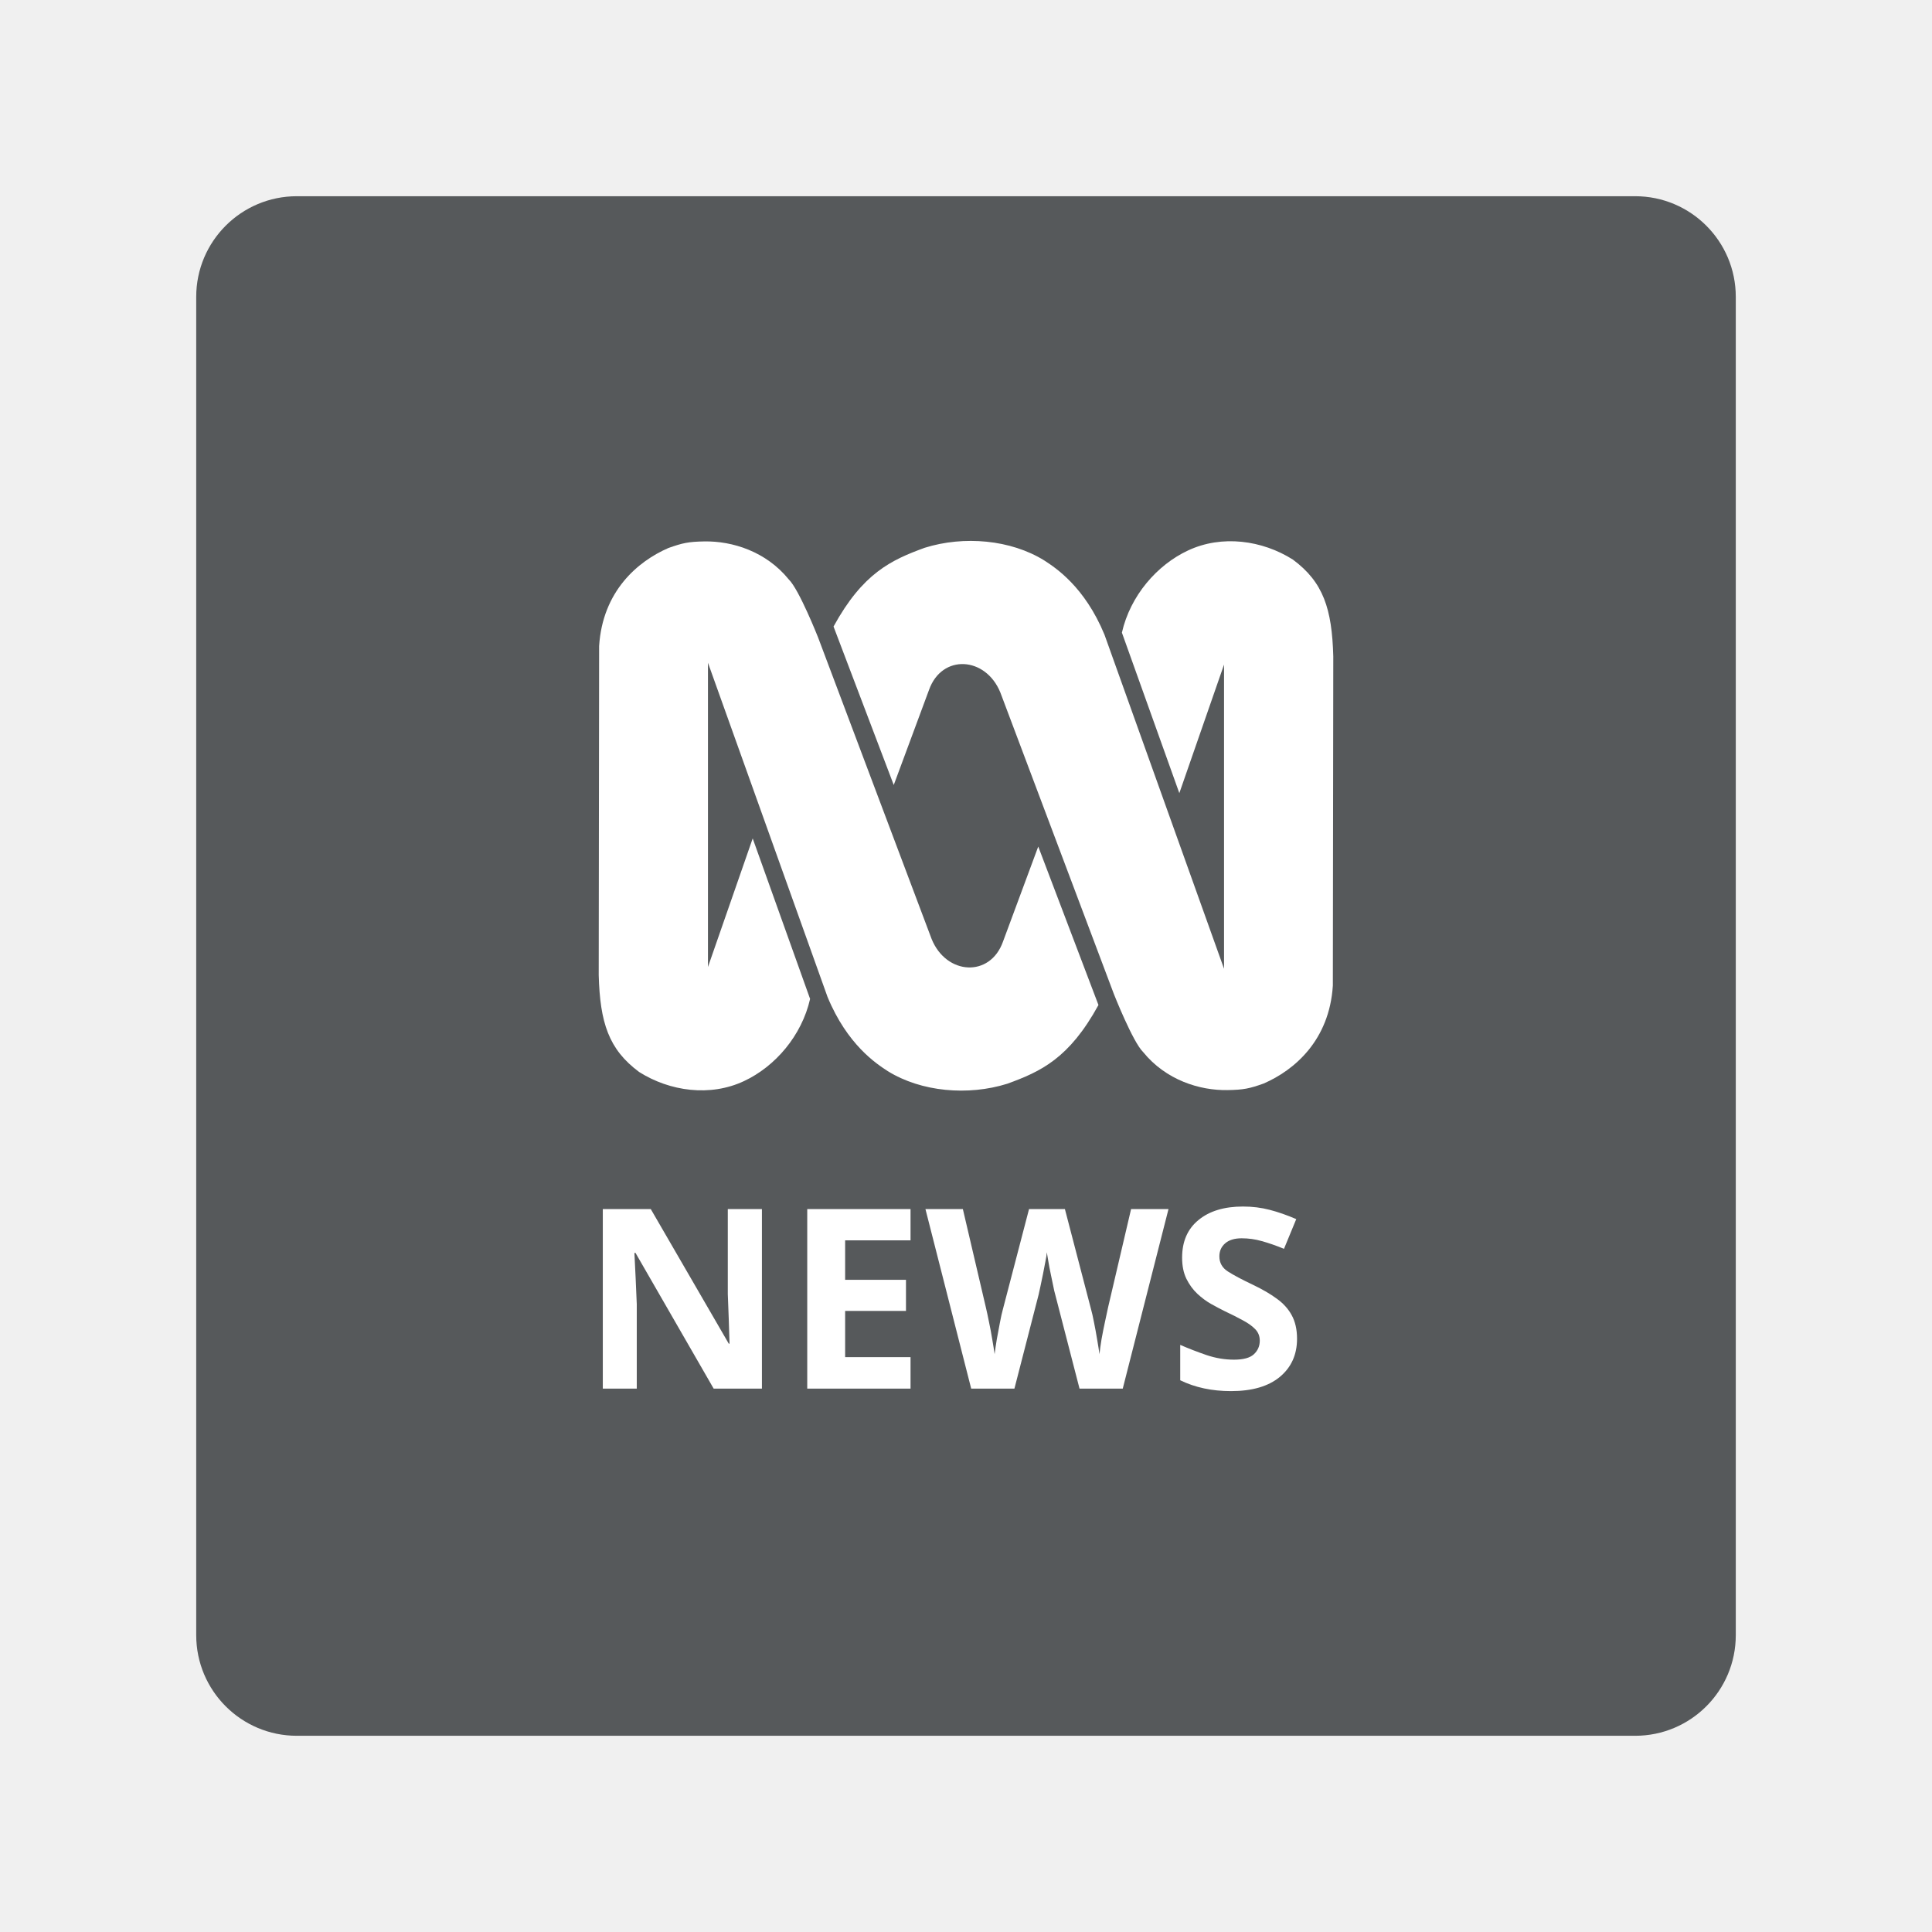
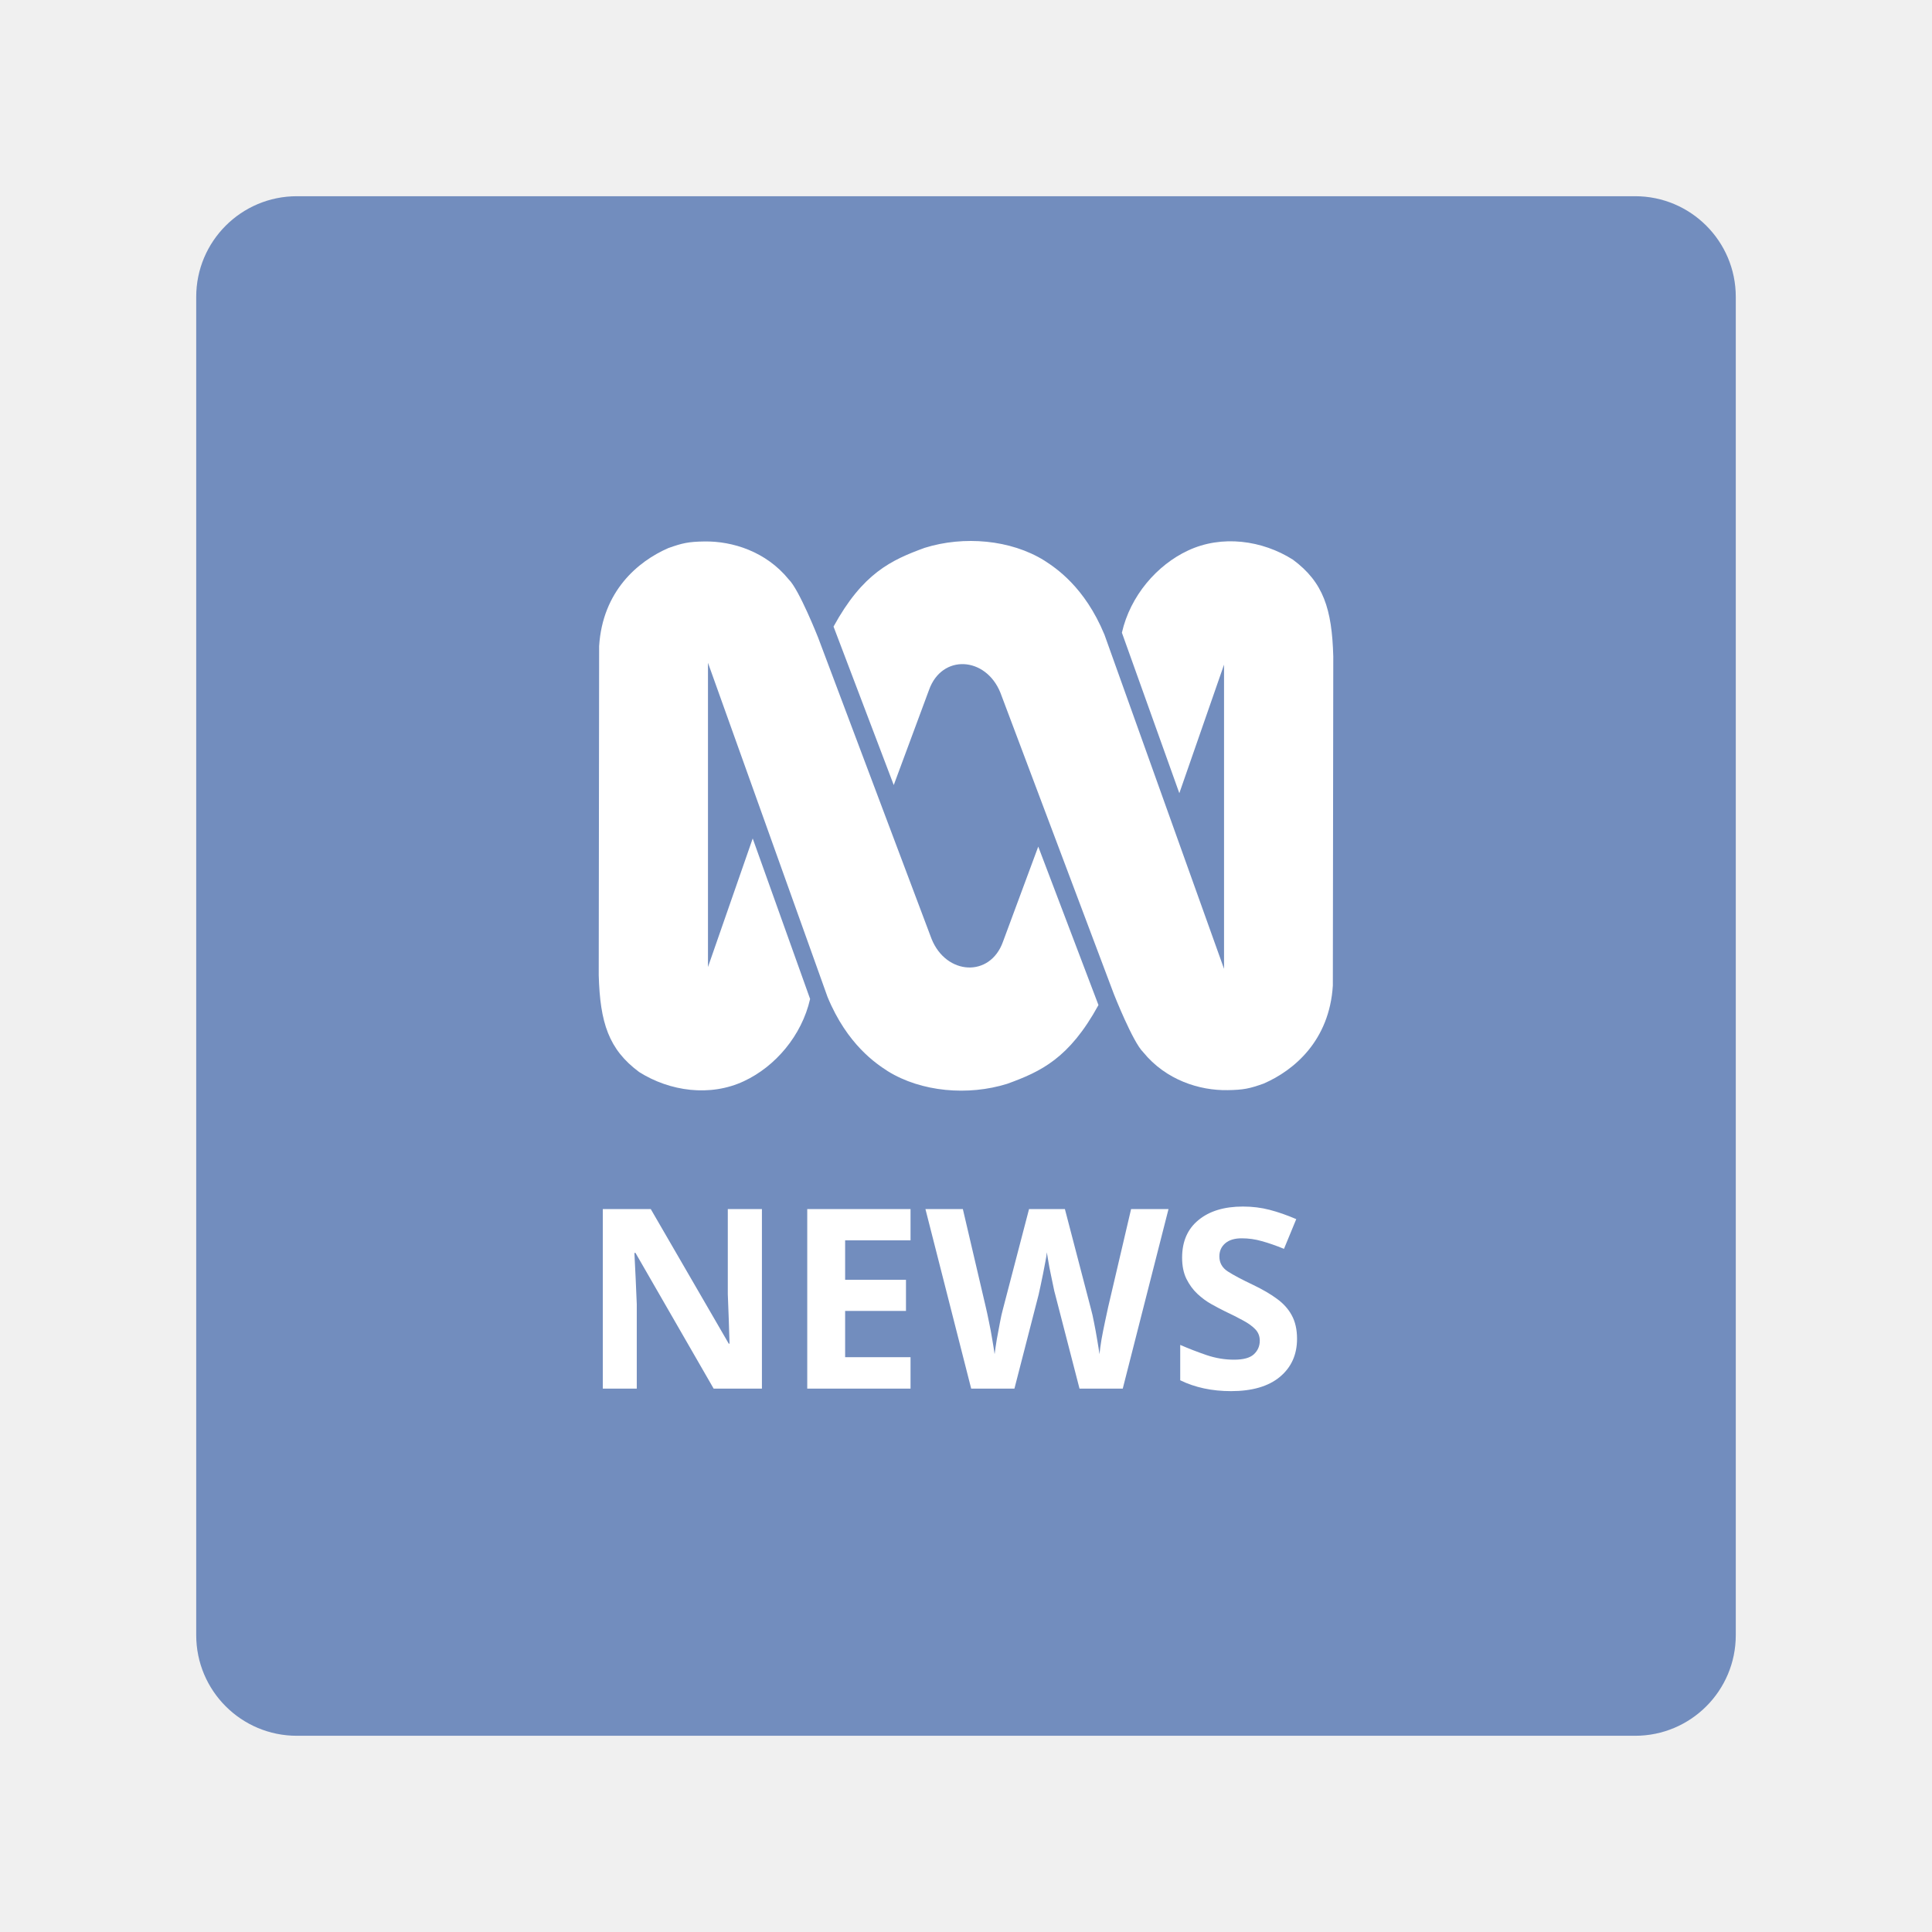
- <svg xmlns="http://www.w3.org/2000/svg" id="svg2" width="192" height="192" version="1.1">
-   <g id="layer1" transform="translate(0 -860.362)">
-     <rect id="rect980" width="153" height="153" x="19.5" y="879.862" rx="10" style="fill:#56595b;fill-opacity:1;fill-rule:evenodd;stroke:none;stroke-opacity:1" />
-     <g id="g939" style="fill:#fff;fill-opacity:1" transform="matrix(.073 0 0 .073 59.5 914.117)">
-       <path id="path935" d="M144.016.695c37.794-.593 83.748 13.54 114.747 51.789 14.042 13.585 39.845 78.891 39.845 78.891l154.548 410.44c19.876 49.281 79.644 52.973 97.193 3.712l48.007-129.448 81.967 215.725c-39.845 72.735-78.415 90.564-124.14 107.182-53.247 16.663-117.072 11.168-162.754-17.212-15.181-9.846-55.026-35.716-81.97-101.068L148.714 165.867v414.179L209.62 405.03l78.14 218.484c-11.397 50.172-47.684 92.093-89.854 111.81-46.136 21.744-101.162 14.04-142.876-12.336C13.495 692.172 1.78 655.814 0 591.099l.549-448.004C5.289 68.489 52.976 27.868 94.826 9.678c19.1-6.792 27.263-8.64 49.19-8.983z" style="fill:#fff;fill-opacity:1;stroke-width:2.495" />
-       <path id="path937" d="M855.982 747.63c-37.792.663-83.746-13.54-114.795-51.722-14.042-13.582-39.8-78.889-39.8-78.889L546.844 206.577c-19.92-49.351-79.644-53.043-97.196-3.739l-48.007 129.453-81.97-215.728c39.8-72.668 78.46-90.563 124.14-107.224 53.293-16.663 117.117-11.1 162.755 17.277 15.226 9.848 55.026 35.719 81.967 101.072l162.752 454.777V168.352l-60.859 175.014-78.188-218.484c11.397-50.24 47.733-92.112 89.902-111.806 46.094-21.7 101.165-14.064 142.831 12.33 41.579 30.75 53.25 67.177 55.029 131.822l-.591 448.075c-4.65 74.606-52.382 115.249-94.28 133.416-18.966 6.768-27.173 8.589-49.147 8.91z" style="fill:#fff;fill-opacity:1;stroke-width:2.495" />
+ <svg xmlns="http://www.w3.org/2000/svg" version="1.1" viewBox="0 0 192 192">
+   <g transform="translate(0 -860.36)">
+     <rect x="19.5" y="879.86" width="153" height="153" rx="10" style="fill-rule:evenodd;fill:#728dbe" />
+     <g transform="matrix(.073 0 0 .073 59.5 914.12)" style="fill:#fff">
+       <path d="m144.02 0.695c37.794-0.593 83.748 13.54 114.75 51.789 14.042 13.585 39.845 78.891 39.845 78.891l154.55 410.44c19.876 49.281 79.644 52.973 97.193 3.712l48.007-129.45 81.967 215.72c-39.845 72.735-78.415 90.564-124.14 107.18-53.247 16.663-117.07 11.168-162.75-17.212-15.181-9.846-55.026-35.716-81.97-101.07l-162.74-454.84v414.18l60.906-175.02 78.14 218.48c-11.397 50.172-47.684 92.093-89.854 111.81-46.136 21.744-101.16 14.04-142.88-12.336-41.535-30.816-53.25-67.174-55.03-131.89l0.549-448c4.74-74.606 52.427-115.23 94.277-133.42 19.1-6.792 27.263-8.64 49.19-8.983z" style="fill:#fff;stroke-width:2.494" />
+       <path d="m855.98 747.63c-37.792 0.663-83.746-13.54-114.8-51.722-14.042-13.582-39.8-78.889-39.8-78.889l-154.54-410.44c-19.92-49.351-79.644-53.043-97.196-3.739l-48.007 129.45-81.97-215.73c39.8-72.668 78.46-90.563 124.14-107.22 53.293-16.663 117.12-11.1 162.76 17.277 15.226 9.848 55.026 35.719 81.967 101.07l162.75 454.78v-414.11l-60.859 175.01-78.188-218.48c11.397-50.24 47.733-92.112 89.902-111.81 46.094-21.7 101.16-14.064 142.83 12.33 41.579 30.75 53.25 67.177 55.029 131.82l-0.591 448.08c-4.65 74.606-52.382 115.25-94.28 133.42-18.966 6.768-27.173 8.589-49.147 8.91z" style="fill:#fff;stroke-width:2.494" />
    </g>
-     <text xml:space="preserve" id="text984" x="57.657" y="998.357" style="font-weight:700;font-size:24.989px;line-height:1.25;font-family:Now;-inkscape-font-specification:&quot;Now Bold&quot;;letter-spacing:0;word-spacing:0;fill:#fff;fill-opacity:1;stroke-width:.625">
-       <tspan id="tspan982" x="57.657" y="998.357" style="fill:#fff;fill-opacity:1;stroke-width:.625">NEWS</tspan>
+     <text x="57.657" y="998.357" style="fill:#ffffff;font-family:Now;font-size:24.989px;font-weight:700;letter-spacing:0;line-height:1.25;stroke-width:.625;word-spacing:0" xml:space="preserve">
+       <tspan x="57.657" y="998.357" style="fill:#ffffff;stroke-width:.625">NEWS</tspan>
    </text>
  </g>
-   <style id="style853" type="text/css">.st0{fill:#fff}</style>
+   <style type="text/css">.st0{fill:#fff}</style>
</svg>
